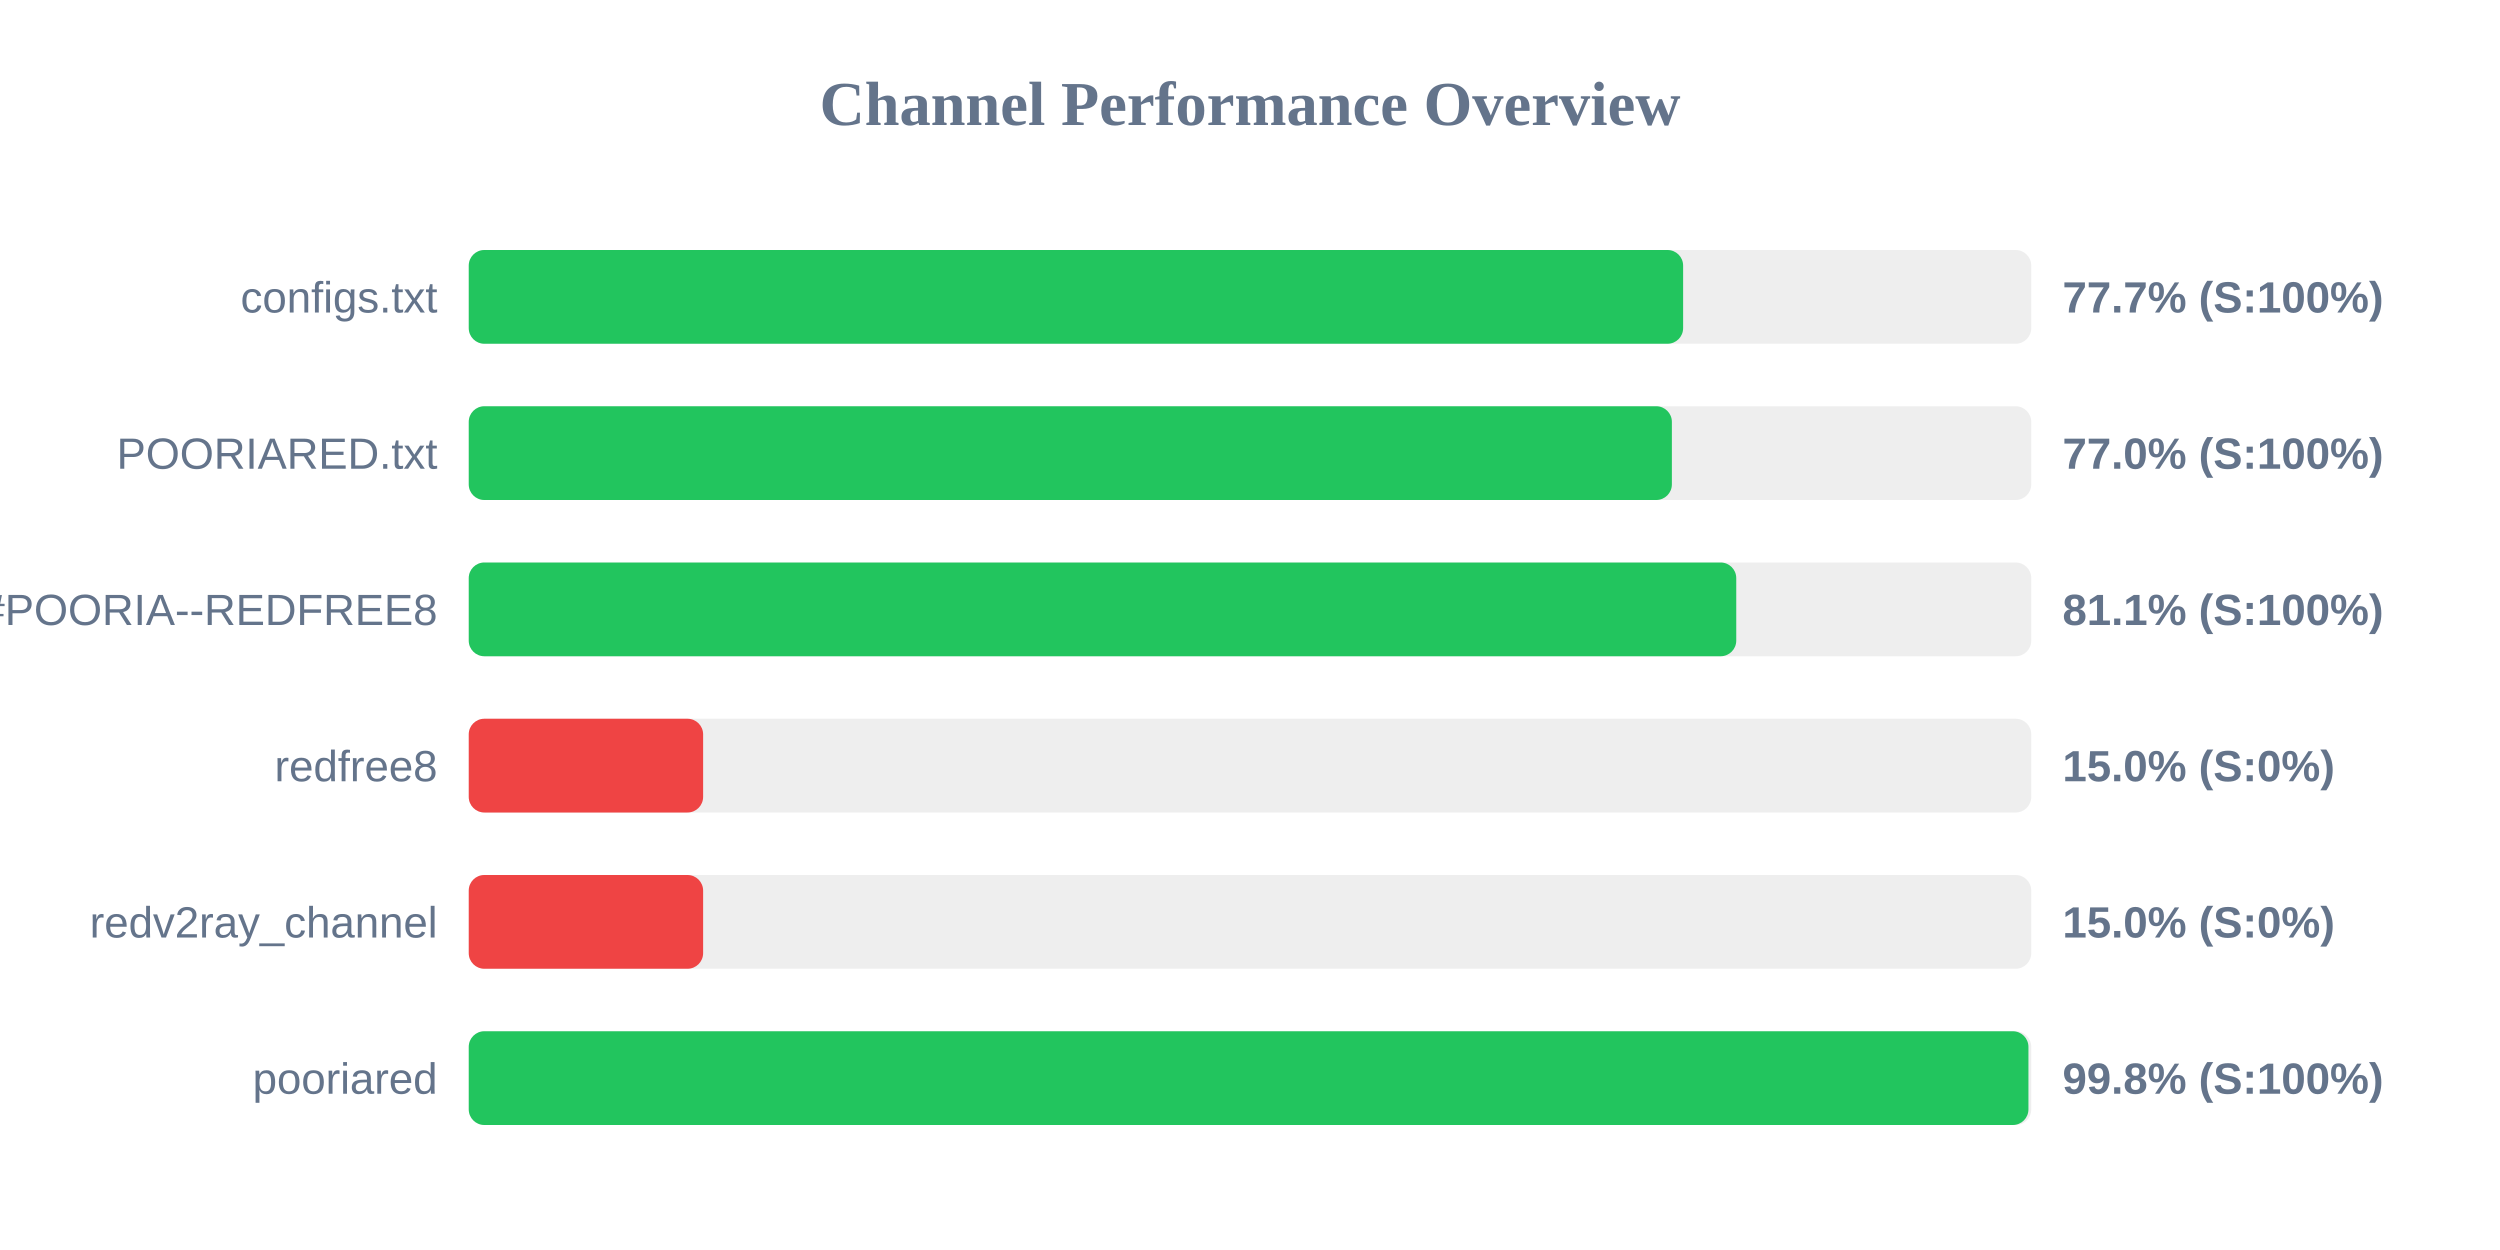
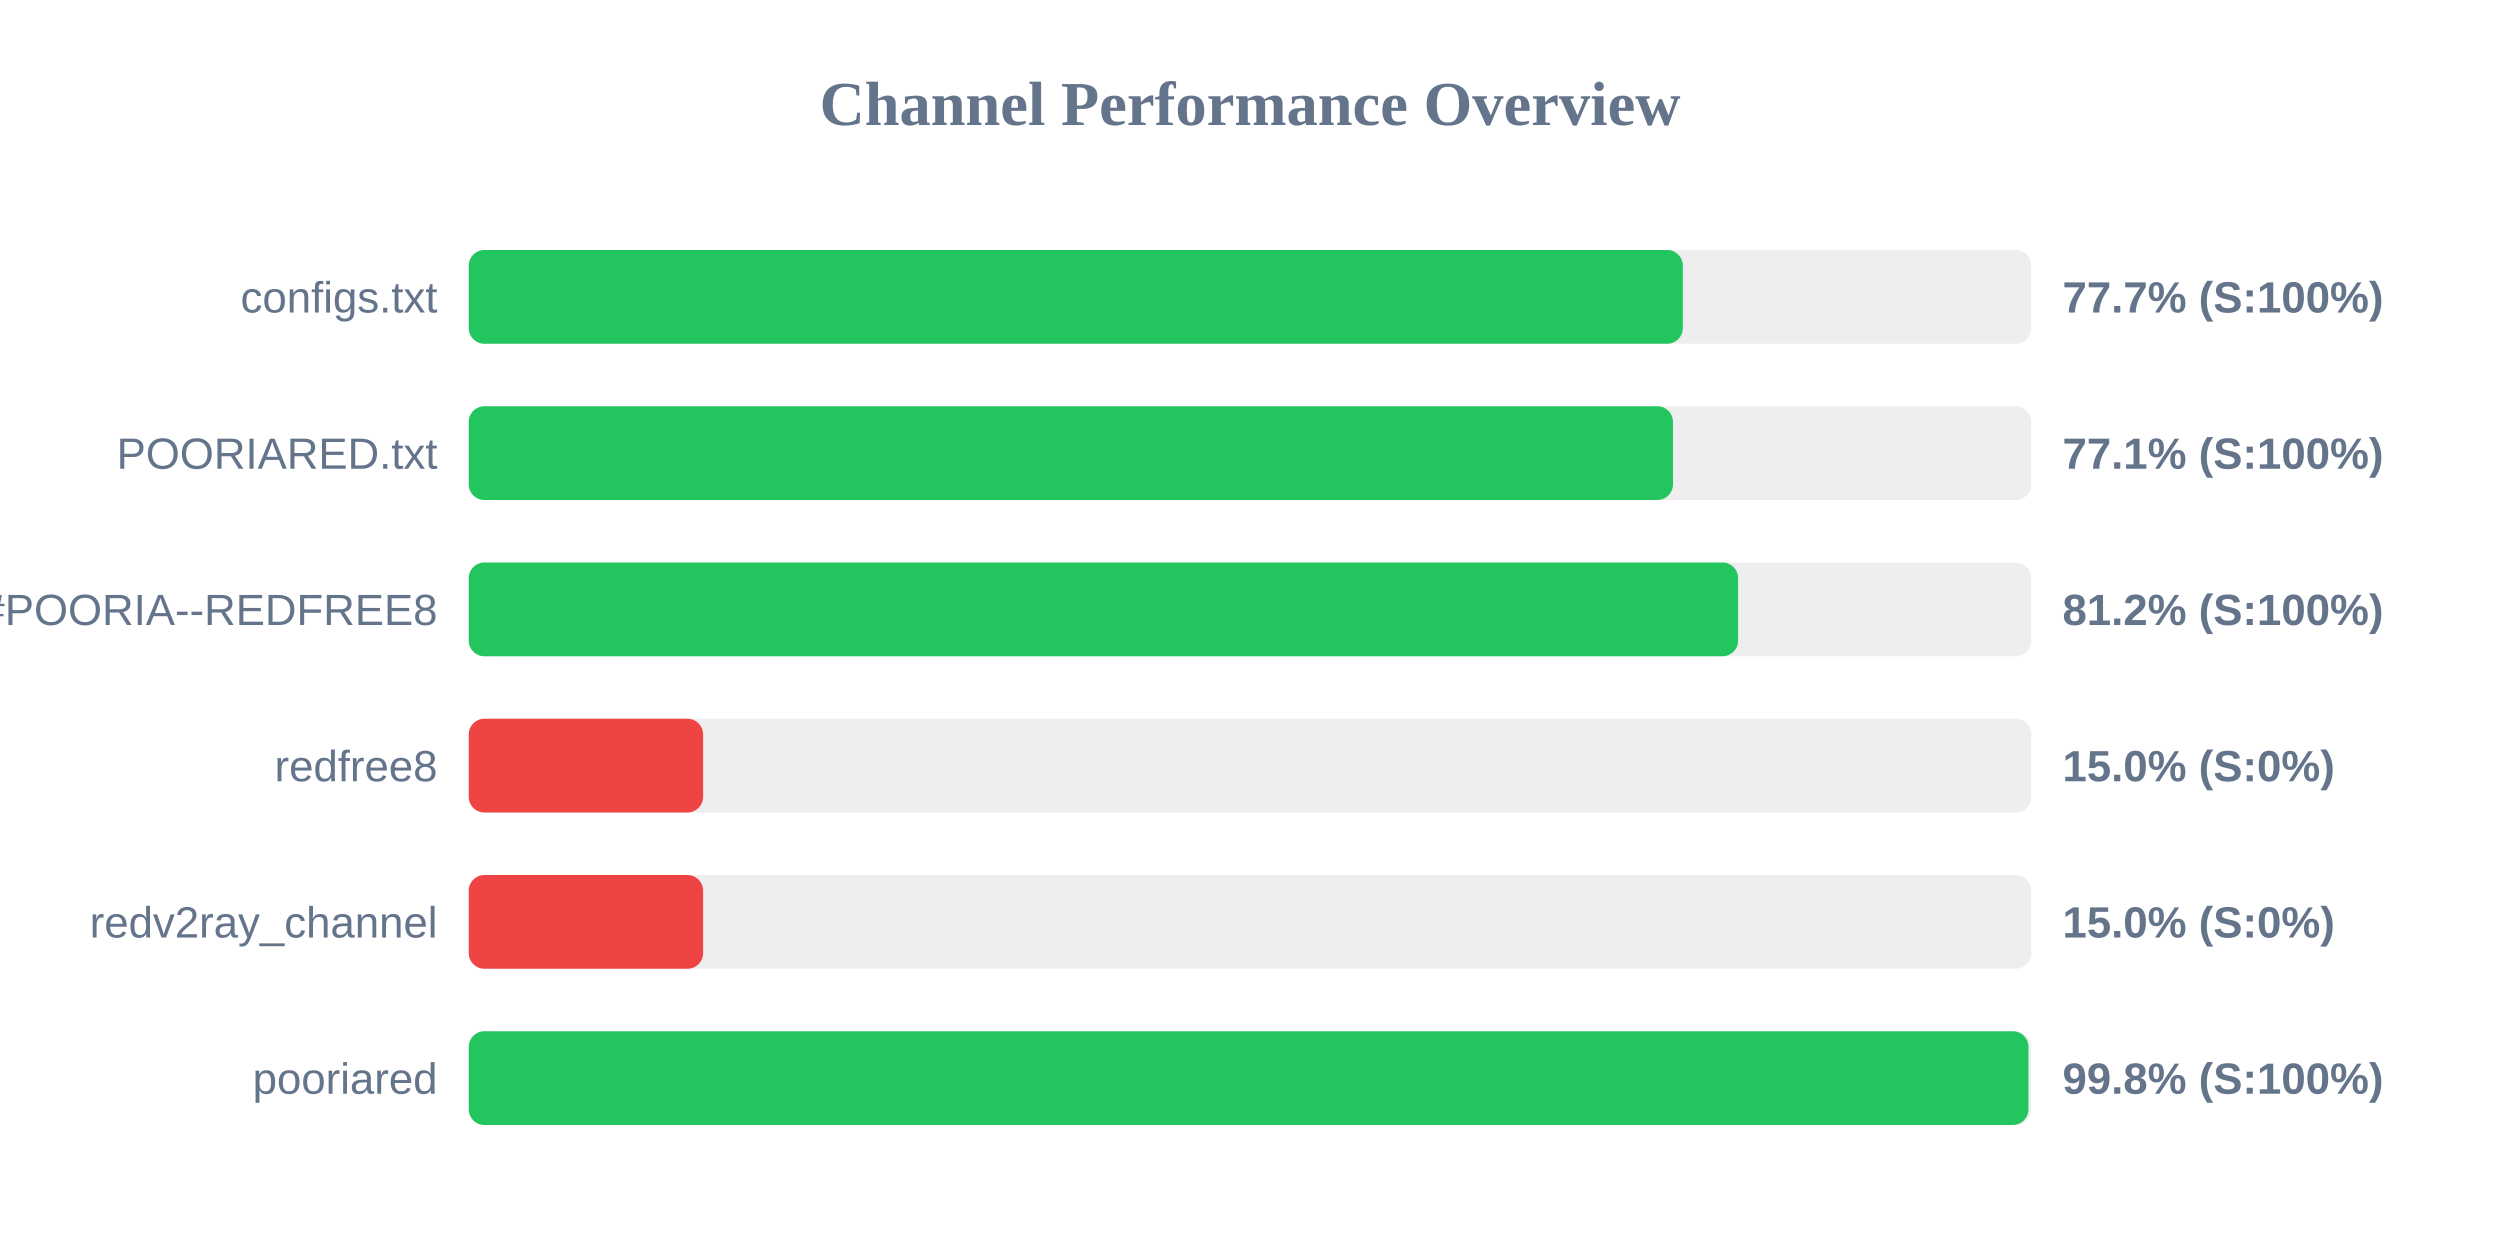
<svg xmlns="http://www.w3.org/2000/svg" width="800" height="400" version="1.1">
  <style>
        .row { font: 14px Arial; fill: #64748b; }
        .score { font: bold 14px Arial; fill: #64748b; }
    </style>
  <text x="400" y="40" text-anchor="middle" font-size="20px" font-weight="bold" fill="#64748b">Channel Performance Overview</text>
  <rect x="150" y="80" width="500" height="30" fill="#eee" rx="5" />
-   <rect x="150" y="80" width="388.6" height="30" fill="#22c55e" rx="5" />
+   <rect x="150" y="80" width="388.5" height="30" fill="#22c55e" rx="5" />
  <text x="140" y="100" text-anchor="end" class="row">configs.txt</text>
  <text x="660" y="100" text-anchor="start" class="score">77.7% (S:100%)</text>
  <rect x="150" y="130" width="500" height="30" fill="#eee" rx="5" />
-   <rect x="150" y="130" width="385.0" height="30" fill="#22c55e" rx="5" />
+   <rect x="150" y="130" width="385.35" height="30" fill="#22c55e" rx="5" />
  <text x="140" y="150" text-anchor="end" class="row">POORIARED.txt</text>
-   <text x="660" y="150" text-anchor="start" class="score">77.0% (S:100%)</text>
+   <text x="660" y="150" text-anchor="start" class="score">77.1% (S:100%)</text>
  <rect x="150" y="180" width="500" height="30" fill="#eee" rx="5" />
-   <rect x="150" y="180" width="405.6" height="30" fill="#22c55e" rx="5" />
+   <rect x="150" y="180" width="406.2" height="30" fill="#22c55e" rx="5" />
  <text x="140" y="200" text-anchor="end" class="row">POORIA--REDFREE8.txt#POORIA--REDFREE8</text>
-   <text x="660" y="200" text-anchor="start" class="score">81.1% (S:100%)</text>
+   <text x="660" y="200" text-anchor="start" class="score">81.2% (S:100%)</text>
  <rect x="150" y="230" width="500" height="30" fill="#eee" rx="5" />
  <rect x="150" y="230" width="75.0" height="30" fill="#ef4444" rx="5" />
  <text x="140" y="250" text-anchor="end" class="row">redfree8</text>
  <text x="660" y="250" text-anchor="start" class="score">15.0% (S:0%)</text>
  <rect x="150" y="280" width="500" height="30" fill="#eee" rx="5" />
  <rect x="150" y="280" width="75.0" height="30" fill="#ef4444" rx="5" />
  <text x="140" y="300" text-anchor="end" class="row">redv2ray_channel</text>
  <text x="660" y="300" text-anchor="start" class="score">15.0% (S:0%)</text>
  <rect x="150" y="330" width="500" height="30" fill="#eee" rx="5" />
  <rect x="150" y="330" width="499.1" height="30" fill="#22c55e" rx="5" />
  <text x="140" y="350" text-anchor="end" class="row">pooriared</text>
  <text x="660" y="350" text-anchor="start" class="score">99.8% (S:100%)</text>
</svg>
